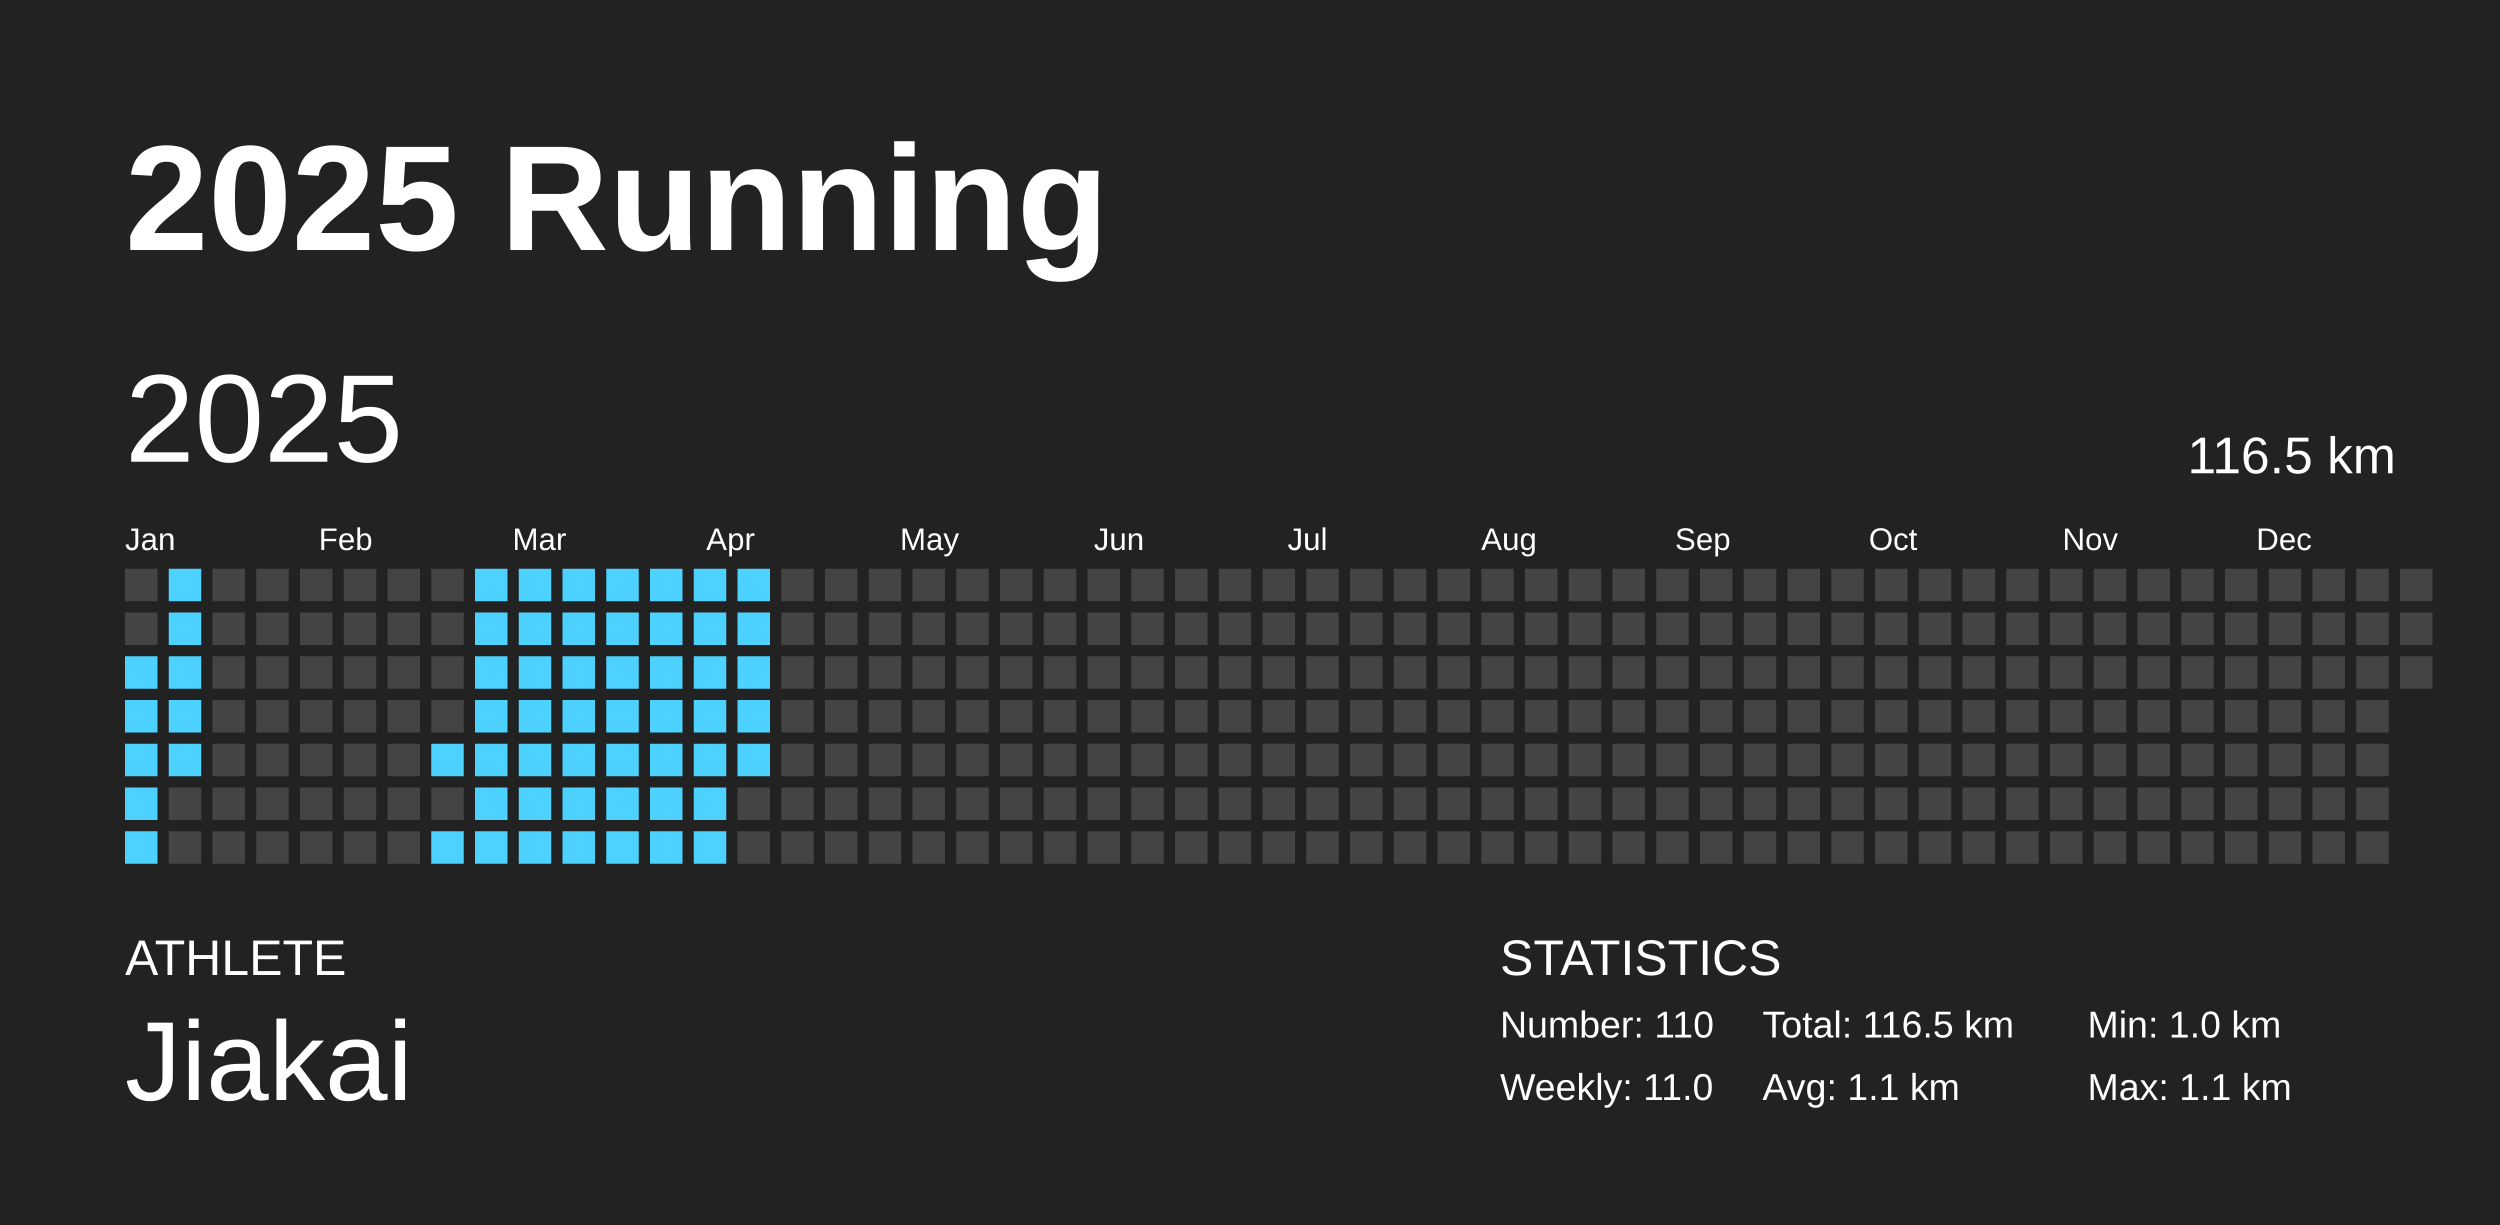
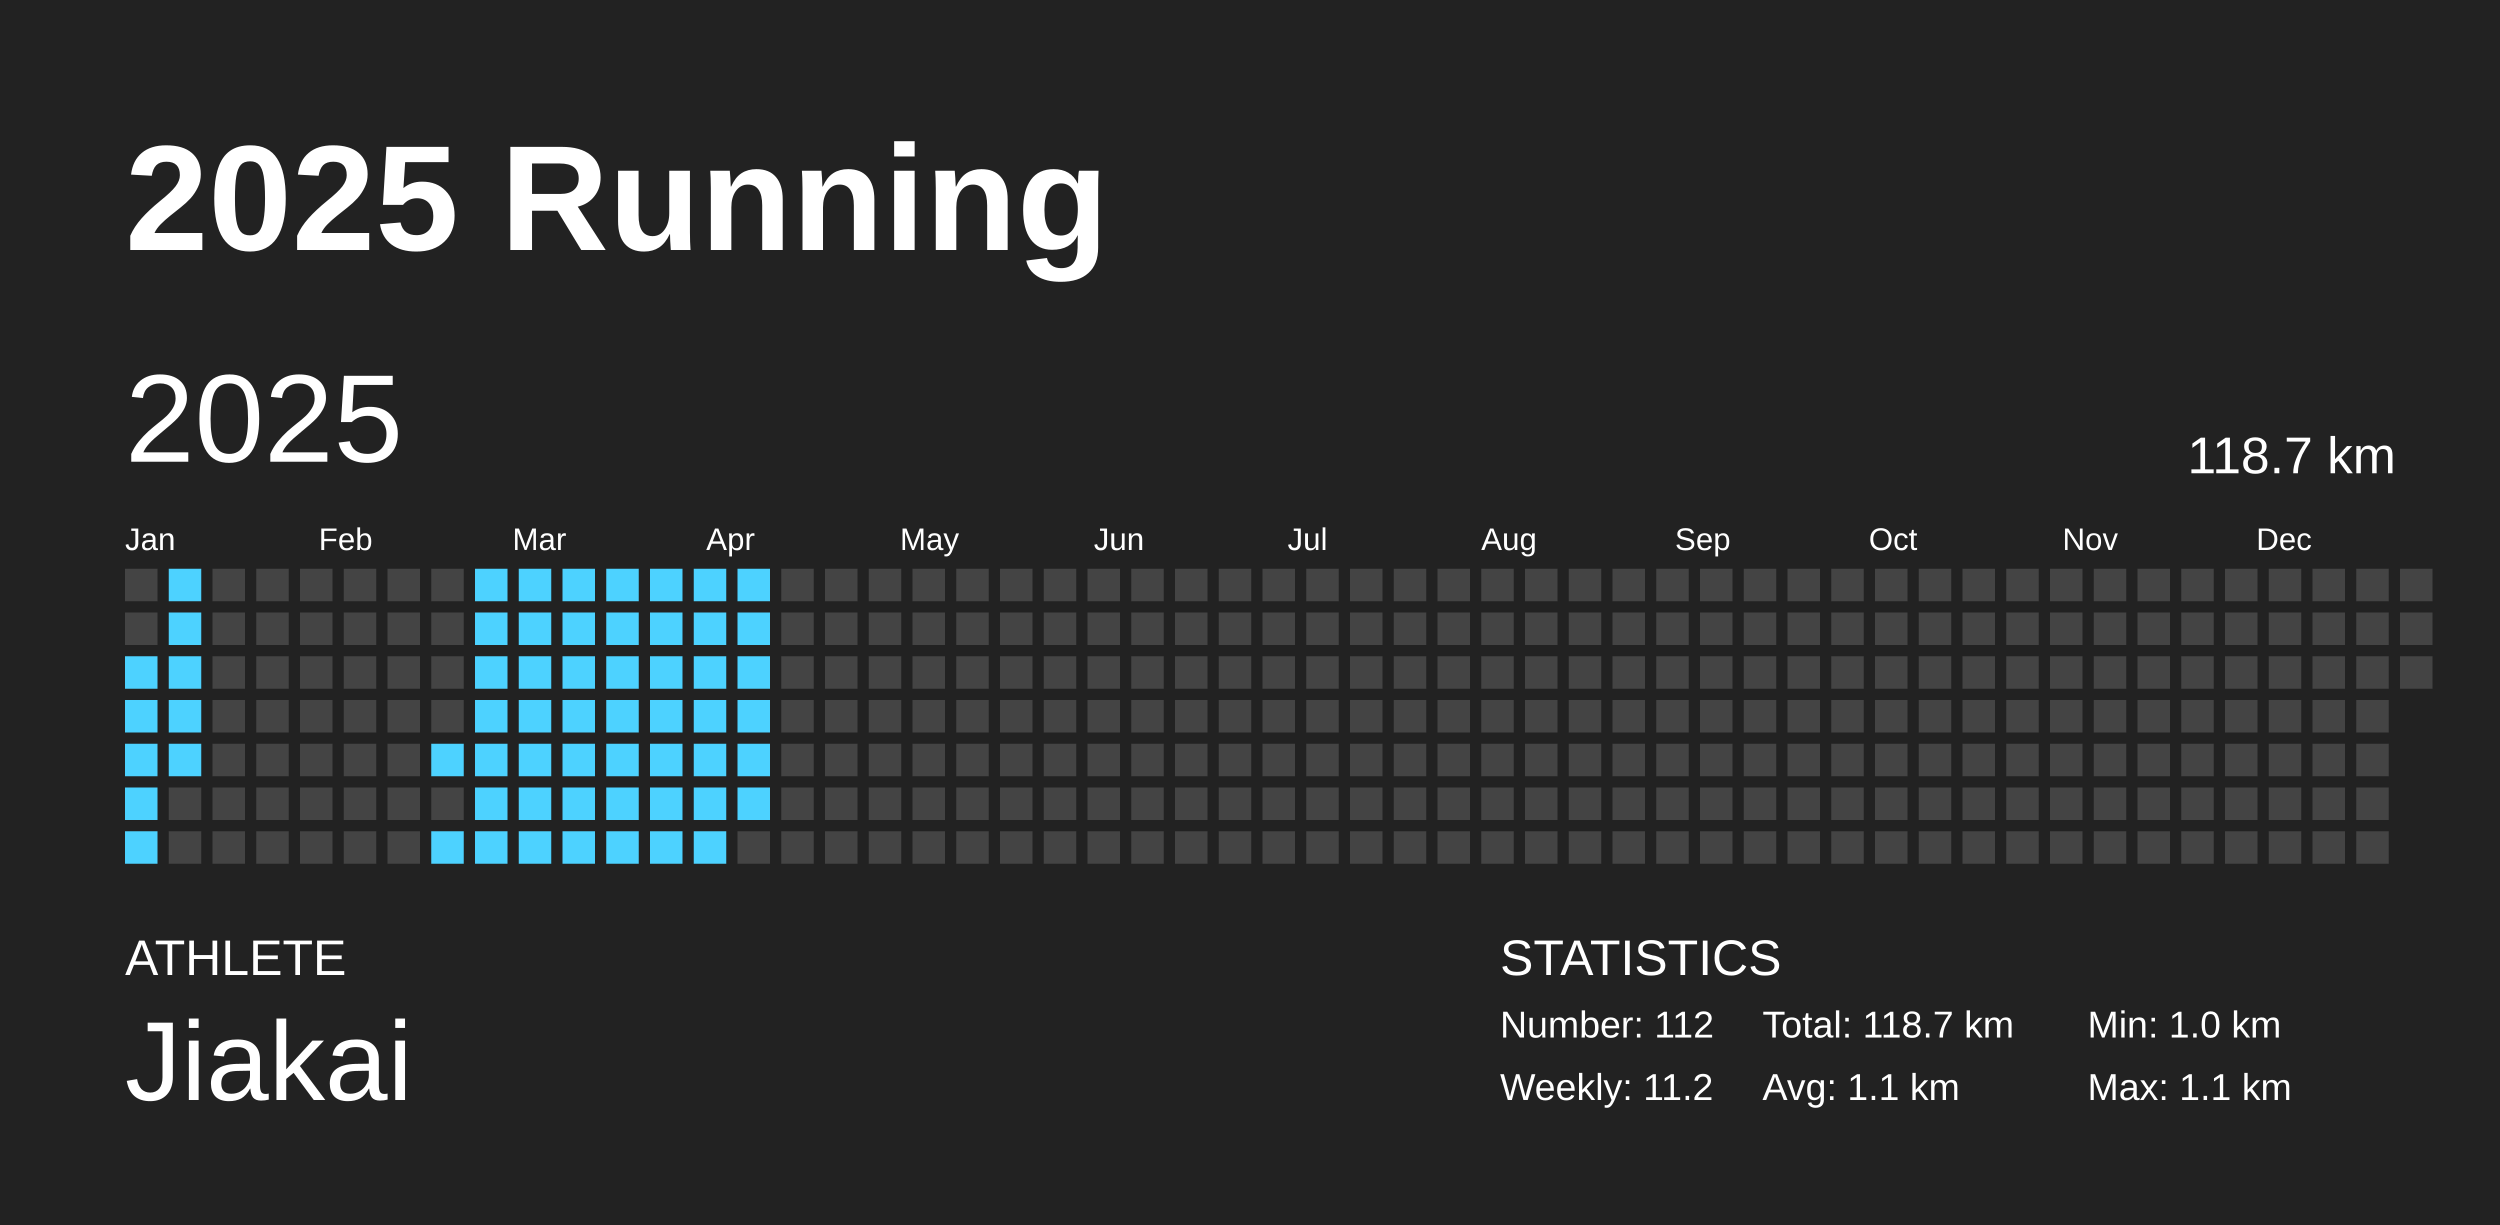
<svg xmlns="http://www.w3.org/2000/svg" baseProfile="full" height="98mm" version="1.1" viewBox="0,0,200,98" width="200mm">
  <defs />
  <rect fill="#222222" height="98" width="200" x="0" y="0" />
  <text fill="#FFFFFF" style="font-size:12px; font-family:Arial; font-weight:bold;" x="10" y="20">2025 Running</text>
  <text fill="#FFFFFF" style="font-size:4px; font-family:Arial" x="10" y="78">ATHLETE</text>
  <text fill="#FFFFFF" style="font-size:9px; font-family:Arial" x="10" y="88">Jiakai</text>
  <text fill="#FFFFFF" style="font-size:4px; font-family:Arial" x="120" y="78">STATISTICS</text>
-   <text fill="#FFFFFF" style="font-size:3px; font-family:Arial" x="120" y="83">Number: 110</text>
-   <text fill="#FFFFFF" style="font-size:3px; font-family:Arial" x="120" y="88">Weekly: 11.0</text>
-   <text fill="#FFFFFF" style="font-size:3px; font-family:Arial" x="141" y="83">Total: 116.5 km</text>
+   <text fill="#FFFFFF" style="font-size:3px; font-family:Arial" x="120" y="83">Number: 112</text>
+   <text fill="#FFFFFF" style="font-size:3px; font-family:Arial" x="120" y="88">Weekly: 11.2</text>
+   <text fill="#FFFFFF" style="font-size:3px; font-family:Arial" x="141" y="83">Total: 118.7 km</text>
  <text fill="#FFFFFF" style="font-size:3px; font-family:Arial" x="141" y="88">Avg: 1.1 km</text>
  <text fill="#FFFFFF" style="font-size:3px; font-family:Arial" x="167" y="83">Min: 1.0 km</text>
  <text fill="#FFFFFF" style="font-size:3px; font-family:Arial" x="167" y="88">Max: 1.1 km</text>
  <text dominant-baseline="hanging" fill="#FFFFFF" style="font-size:10.0px; font-family:Arial;" x="10" y="30">2025</text>
-   <text dominant-baseline="hanging" fill="#FFFFFF" style="font-size:4.125px; font-family:Arial;" x="175" y="35">116.5 km</text>
+   <text dominant-baseline="hanging" fill="#FFFFFF" style="font-size:4.125px; font-family:Arial;" x="175" y="35">118.7 km</text>
  <text fill="#FFFFFF" style="font-size:2.5px; font-family:Arial" x="10.0" y="44">Jan</text>
  <text fill="#FFFFFF" style="font-size:2.5px; font-family:Arial" x="25.5" y="44">Feb</text>
  <text fill="#FFFFFF" style="font-size:2.5px; font-family:Arial" x="41.0" y="44">Mar</text>
  <text fill="#FFFFFF" style="font-size:2.5px; font-family:Arial" x="56.5" y="44">Apr</text>
  <text fill="#FFFFFF" style="font-size:2.5px; font-family:Arial" x="72.0" y="44">May</text>
  <text fill="#FFFFFF" style="font-size:2.5px; font-family:Arial" x="87.5" y="44">Jun</text>
  <text fill="#FFFFFF" style="font-size:2.5px; font-family:Arial" x="103.0" y="44">Jul</text>
  <text fill="#FFFFFF" style="font-size:2.5px; font-family:Arial" x="118.5" y="44">Aug</text>
  <text fill="#FFFFFF" style="font-size:2.5px; font-family:Arial" x="134.0" y="44">Sep</text>
  <text fill="#FFFFFF" style="font-size:2.5px; font-family:Arial" x="149.5" y="44">Oct</text>
  <text fill="#FFFFFF" style="font-size:2.5px; font-family:Arial" x="165.0" y="44">Nov</text>
  <text fill="#FFFFFF" style="font-size:2.5px; font-family:Arial" x="180.5" y="44">Dec</text>
  <rect fill="#444444" height="2.6" width="2.6" x="10.0" y="45.5" />
  <rect fill="#444444" height="2.6" width="2.6" x="10.0" y="49.0" />
  <rect fill="#4dd2ff" height="2.6" width="2.6" x="10.0" y="52.5" />
  <rect fill="#4dd2ff" height="2.6" width="2.6" x="10.0" y="56.0" />
  <rect fill="#4dd2ff" height="2.6" width="2.6" x="10.0" y="59.5" />
  <rect fill="#4dd2ff" height="2.6" width="2.6" x="10.0" y="63.0" />
  <rect fill="#4dd2ff" height="2.6" width="2.6" x="10.0" y="66.5" />
  <rect fill="#4dd2ff" height="2.6" width="2.6" x="13.5" y="45.5" />
  <rect fill="#4dd2ff" height="2.6" width="2.6" x="13.5" y="49.0" />
  <rect fill="#4dd2ff" height="2.6" width="2.6" x="13.5" y="52.5" />
  <rect fill="#4dd2ff" height="2.6" width="2.6" x="13.5" y="56.0" />
  <rect fill="#4dd2ff" height="2.6" width="2.6" x="13.5" y="59.5" />
  <rect fill="#444444" height="2.6" width="2.6" x="13.5" y="63.0" />
  <rect fill="#444444" height="2.6" width="2.6" x="13.5" y="66.5" />
  <rect fill="#444444" height="2.6" width="2.6" x="17.0" y="45.5" />
  <rect fill="#444444" height="2.6" width="2.6" x="17.0" y="49.0" />
  <rect fill="#444444" height="2.6" width="2.6" x="17.0" y="52.5" />
  <rect fill="#444444" height="2.6" width="2.6" x="17.0" y="56.0" />
  <rect fill="#444444" height="2.6" width="2.6" x="17.0" y="59.5" />
  <rect fill="#444444" height="2.6" width="2.6" x="17.0" y="63.0" />
  <rect fill="#444444" height="2.6" width="2.6" x="17.0" y="66.5" />
  <rect fill="#444444" height="2.6" width="2.6" x="20.5" y="45.5" />
  <rect fill="#444444" height="2.6" width="2.6" x="20.5" y="49.0" />
  <rect fill="#444444" height="2.6" width="2.6" x="20.5" y="52.5" />
  <rect fill="#444444" height="2.6" width="2.6" x="20.5" y="56.0" />
  <rect fill="#444444" height="2.6" width="2.6" x="20.5" y="59.5" />
  <rect fill="#444444" height="2.6" width="2.6" x="20.5" y="63.0" />
  <rect fill="#444444" height="2.6" width="2.6" x="20.5" y="66.5" />
  <rect fill="#444444" height="2.6" width="2.6" x="24.0" y="45.5" />
  <rect fill="#444444" height="2.6" width="2.6" x="24.0" y="49.0" />
  <rect fill="#444444" height="2.6" width="2.6" x="24.0" y="52.5" />
  <rect fill="#444444" height="2.6" width="2.6" x="24.0" y="56.0" />
  <rect fill="#444444" height="2.6" width="2.6" x="24.0" y="59.5" />
  <rect fill="#444444" height="2.6" width="2.6" x="24.0" y="63.0" />
  <rect fill="#444444" height="2.6" width="2.6" x="24.0" y="66.5" />
  <rect fill="#444444" height="2.6" width="2.6" x="27.5" y="45.5" />
  <rect fill="#444444" height="2.6" width="2.6" x="27.5" y="49.0" />
  <rect fill="#444444" height="2.6" width="2.6" x="27.5" y="52.5" />
  <rect fill="#444444" height="2.6" width="2.6" x="27.5" y="56.0" />
  <rect fill="#444444" height="2.6" width="2.6" x="27.5" y="59.5" />
  <rect fill="#444444" height="2.6" width="2.6" x="27.5" y="63.0" />
  <rect fill="#444444" height="2.6" width="2.6" x="27.5" y="66.5" />
  <rect fill="#444444" height="2.6" width="2.6" x="31.0" y="45.5" />
  <rect fill="#444444" height="2.6" width="2.6" x="31.0" y="49.0" />
  <rect fill="#444444" height="2.6" width="2.6" x="31.0" y="52.5" />
  <rect fill="#444444" height="2.6" width="2.6" x="31.0" y="56.0" />
  <rect fill="#444444" height="2.6" width="2.6" x="31.0" y="59.5" />
  <rect fill="#444444" height="2.6" width="2.6" x="31.0" y="63.0" />
  <rect fill="#444444" height="2.6" width="2.6" x="31.0" y="66.5" />
  <rect fill="#444444" height="2.6" width="2.6" x="34.5" y="45.5" />
  <rect fill="#444444" height="2.6" width="2.6" x="34.5" y="49.0" />
  <rect fill="#444444" height="2.6" width="2.6" x="34.5" y="52.5" />
  <rect fill="#444444" height="2.6" width="2.6" x="34.5" y="56.0" />
  <rect fill="#4dd2ff" height="2.6" width="2.6" x="34.5" y="59.5" />
  <rect fill="#444444" height="2.6" width="2.6" x="34.5" y="63.0" />
  <rect fill="#4dd2ff" height="2.6" width="2.6" x="34.5" y="66.5" />
  <rect fill="#4dd2ff" height="2.6" width="2.6" x="38.0" y="45.5" />
  <rect fill="#4dd2ff" height="2.6" width="2.6" x="38.0" y="49.0" />
  <rect fill="#4dd2ff" height="2.6" width="2.6" x="38.0" y="52.5" />
  <rect fill="#4dd2ff" height="2.6" width="2.6" x="38.0" y="56.0" />
  <rect fill="#4dd2ff" height="2.6" width="2.6" x="38.0" y="59.5" />
  <rect fill="#4dd2ff" height="2.6" width="2.6" x="38.0" y="63.0" />
  <rect fill="#4dd2ff" height="2.6" width="2.6" x="38.0" y="66.5" />
  <rect fill="#4dd2ff" height="2.6" width="2.6" x="41.5" y="45.5" />
  <rect fill="#4dd2ff" height="2.6" width="2.6" x="41.5" y="49.0" />
  <rect fill="#4dd2ff" height="2.6" width="2.6" x="41.5" y="52.5" />
  <rect fill="#4dd2ff" height="2.6" width="2.6" x="41.5" y="56.0" />
  <rect fill="#4dd2ff" height="2.6" width="2.6" x="41.5" y="59.5" />
  <rect fill="#4dd2ff" height="2.6" width="2.6" x="41.5" y="63.0" />
  <rect fill="#4dd2ff" height="2.6" width="2.6" x="41.5" y="66.5" />
  <rect fill="#4dd2ff" height="2.6" width="2.6" x="45.0" y="45.5" />
  <rect fill="#4dd2ff" height="2.6" width="2.6" x="45.0" y="49.0" />
  <rect fill="#4dd2ff" height="2.6" width="2.6" x="45.0" y="52.5" />
  <rect fill="#4dd2ff" height="2.6" width="2.6" x="45.0" y="56.0" />
  <rect fill="#4dd2ff" height="2.6" width="2.6" x="45.0" y="59.5" />
  <rect fill="#4dd2ff" height="2.6" width="2.6" x="45.0" y="63.0" />
  <rect fill="#4dd2ff" height="2.6" width="2.6" x="45.0" y="66.5" />
  <rect fill="#4dd2ff" height="2.6" width="2.6" x="48.5" y="45.5" />
  <rect fill="#4dd2ff" height="2.6" width="2.6" x="48.5" y="49.0" />
  <rect fill="#4dd2ff" height="2.6" width="2.6" x="48.5" y="52.5" />
  <rect fill="#4dd2ff" height="2.6" width="2.6" x="48.5" y="56.0" />
  <rect fill="#4dd2ff" height="2.6" width="2.6" x="48.5" y="59.5" />
  <rect fill="#4dd2ff" height="2.6" width="2.6" x="48.5" y="63.0" />
  <rect fill="#4dd2ff" height="2.6" width="2.6" x="48.5" y="66.5" />
  <rect fill="#4dd2ff" height="2.6" width="2.6" x="52.0" y="45.5" />
  <rect fill="#4dd2ff" height="2.6" width="2.6" x="52.0" y="49.0" />
  <rect fill="#4dd2ff" height="2.6" width="2.6" x="52.0" y="52.5" />
  <rect fill="#4dd2ff" height="2.6" width="2.6" x="52.0" y="56.0" />
  <rect fill="#4dd2ff" height="2.6" width="2.6" x="52.0" y="59.5" />
  <rect fill="#4dd2ff" height="2.6" width="2.6" x="52.0" y="63.0" />
  <rect fill="#4dd2ff" height="2.6" width="2.6" x="52.0" y="66.5" />
  <rect fill="#4dd2ff" height="2.6" width="2.6" x="55.5" y="45.5" />
  <rect fill="#4dd2ff" height="2.6" width="2.6" x="55.5" y="49.0" />
  <rect fill="#4dd2ff" height="2.6" width="2.6" x="55.5" y="52.5" />
  <rect fill="#4dd2ff" height="2.6" width="2.6" x="55.5" y="56.0" />
  <rect fill="#4dd2ff" height="2.6" width="2.6" x="55.5" y="59.5" />
  <rect fill="#4dd2ff" height="2.6" width="2.6" x="55.5" y="63.0" />
  <rect fill="#4dd2ff" height="2.6" width="2.6" x="55.5" y="66.5" />
  <rect fill="#4dd2ff" height="2.6" width="2.6" x="59.0" y="45.5" />
  <rect fill="#4dd2ff" height="2.6" width="2.6" x="59.0" y="49.0" />
  <rect fill="#4dd2ff" height="2.6" width="2.6" x="59.0" y="52.5" />
  <rect fill="#4dd2ff" height="2.6" width="2.6" x="59.0" y="56.0" />
  <rect fill="#4dd2ff" height="2.6" width="2.6" x="59.0" y="59.5" />
-   <rect fill="#444444" height="2.6" width="2.6" x="59.0" y="63.0" />
+   <rect fill="#4dd2ff" height="2.6" width="2.6" x="59.0" y="63.0" />
  <rect fill="#444444" height="2.6" width="2.6" x="59.0" y="66.5" />
  <rect fill="#444444" height="2.6" width="2.6" x="62.5" y="45.5" />
  <rect fill="#444444" height="2.6" width="2.6" x="62.5" y="49.0" />
  <rect fill="#444444" height="2.6" width="2.6" x="62.5" y="52.5" />
  <rect fill="#444444" height="2.6" width="2.6" x="62.5" y="56.0" />
  <rect fill="#444444" height="2.6" width="2.6" x="62.5" y="59.5" />
  <rect fill="#444444" height="2.6" width="2.6" x="62.5" y="63.0" />
  <rect fill="#444444" height="2.6" width="2.6" x="62.5" y="66.5" />
  <rect fill="#444444" height="2.6" width="2.6" x="66.0" y="45.5" />
  <rect fill="#444444" height="2.6" width="2.6" x="66.0" y="49.0" />
  <rect fill="#444444" height="2.6" width="2.6" x="66.0" y="52.5" />
  <rect fill="#444444" height="2.6" width="2.6" x="66.0" y="56.0" />
  <rect fill="#444444" height="2.6" width="2.6" x="66.0" y="59.5" />
  <rect fill="#444444" height="2.6" width="2.6" x="66.0" y="63.0" />
  <rect fill="#444444" height="2.6" width="2.6" x="66.0" y="66.5" />
  <rect fill="#444444" height="2.6" width="2.6" x="69.5" y="45.5" />
  <rect fill="#444444" height="2.6" width="2.6" x="69.5" y="49.0" />
  <rect fill="#444444" height="2.6" width="2.6" x="69.5" y="52.5" />
  <rect fill="#444444" height="2.6" width="2.6" x="69.5" y="56.0" />
  <rect fill="#444444" height="2.6" width="2.6" x="69.5" y="59.5" />
  <rect fill="#444444" height="2.6" width="2.6" x="69.5" y="63.0" />
  <rect fill="#444444" height="2.6" width="2.6" x="69.5" y="66.5" />
  <rect fill="#444444" height="2.6" width="2.6" x="73.0" y="45.5" />
  <rect fill="#444444" height="2.6" width="2.6" x="73.0" y="49.0" />
  <rect fill="#444444" height="2.6" width="2.6" x="73.0" y="52.5" />
  <rect fill="#444444" height="2.6" width="2.6" x="73.0" y="56.0" />
  <rect fill="#444444" height="2.6" width="2.6" x="73.0" y="59.5" />
  <rect fill="#444444" height="2.6" width="2.6" x="73.0" y="63.0" />
  <rect fill="#444444" height="2.6" width="2.6" x="73.0" y="66.5" />
  <rect fill="#444444" height="2.6" width="2.6" x="76.5" y="45.5" />
  <rect fill="#444444" height="2.6" width="2.6" x="76.5" y="49.0" />
  <rect fill="#444444" height="2.6" width="2.6" x="76.5" y="52.5" />
  <rect fill="#444444" height="2.6" width="2.6" x="76.5" y="56.0" />
  <rect fill="#444444" height="2.6" width="2.6" x="76.5" y="59.5" />
  <rect fill="#444444" height="2.6" width="2.6" x="76.5" y="63.0" />
  <rect fill="#444444" height="2.6" width="2.6" x="76.5" y="66.5" />
  <rect fill="#444444" height="2.6" width="2.6" x="80.0" y="45.5" />
  <rect fill="#444444" height="2.6" width="2.6" x="80.0" y="49.0" />
  <rect fill="#444444" height="2.6" width="2.6" x="80.0" y="52.5" />
  <rect fill="#444444" height="2.6" width="2.6" x="80.0" y="56.0" />
  <rect fill="#444444" height="2.6" width="2.6" x="80.0" y="59.5" />
  <rect fill="#444444" height="2.6" width="2.6" x="80.0" y="63.0" />
  <rect fill="#444444" height="2.6" width="2.6" x="80.0" y="66.5" />
  <rect fill="#444444" height="2.6" width="2.6" x="83.5" y="45.5" />
  <rect fill="#444444" height="2.6" width="2.6" x="83.5" y="49.0" />
  <rect fill="#444444" height="2.6" width="2.6" x="83.5" y="52.5" />
  <rect fill="#444444" height="2.6" width="2.6" x="83.5" y="56.0" />
  <rect fill="#444444" height="2.6" width="2.6" x="83.5" y="59.5" />
  <rect fill="#444444" height="2.6" width="2.6" x="83.5" y="63.0" />
  <rect fill="#444444" height="2.6" width="2.6" x="83.5" y="66.5" />
  <rect fill="#444444" height="2.6" width="2.6" x="87.0" y="45.5" />
  <rect fill="#444444" height="2.6" width="2.6" x="87.0" y="49.0" />
  <rect fill="#444444" height="2.6" width="2.6" x="87.0" y="52.5" />
  <rect fill="#444444" height="2.6" width="2.6" x="87.0" y="56.0" />
  <rect fill="#444444" height="2.6" width="2.6" x="87.0" y="59.5" />
  <rect fill="#444444" height="2.6" width="2.6" x="87.0" y="63.0" />
  <rect fill="#444444" height="2.6" width="2.6" x="87.0" y="66.5" />
  <rect fill="#444444" height="2.6" width="2.6" x="90.5" y="45.5" />
  <rect fill="#444444" height="2.6" width="2.6" x="90.5" y="49.0" />
  <rect fill="#444444" height="2.6" width="2.6" x="90.5" y="52.5" />
  <rect fill="#444444" height="2.6" width="2.6" x="90.5" y="56.0" />
  <rect fill="#444444" height="2.6" width="2.6" x="90.5" y="59.5" />
  <rect fill="#444444" height="2.6" width="2.6" x="90.5" y="63.0" />
  <rect fill="#444444" height="2.6" width="2.6" x="90.5" y="66.5" />
  <rect fill="#444444" height="2.6" width="2.6" x="94.0" y="45.5" />
  <rect fill="#444444" height="2.6" width="2.6" x="94.0" y="49.0" />
  <rect fill="#444444" height="2.6" width="2.6" x="94.0" y="52.5" />
  <rect fill="#444444" height="2.6" width="2.6" x="94.0" y="56.0" />
  <rect fill="#444444" height="2.6" width="2.6" x="94.0" y="59.5" />
  <rect fill="#444444" height="2.6" width="2.6" x="94.0" y="63.0" />
  <rect fill="#444444" height="2.6" width="2.6" x="94.0" y="66.5" />
  <rect fill="#444444" height="2.6" width="2.6" x="97.5" y="45.5" />
  <rect fill="#444444" height="2.6" width="2.6" x="97.5" y="49.0" />
  <rect fill="#444444" height="2.6" width="2.6" x="97.5" y="52.5" />
  <rect fill="#444444" height="2.6" width="2.6" x="97.5" y="56.0" />
  <rect fill="#444444" height="2.6" width="2.6" x="97.5" y="59.5" />
  <rect fill="#444444" height="2.6" width="2.6" x="97.5" y="63.0" />
  <rect fill="#444444" height="2.6" width="2.6" x="97.5" y="66.5" />
  <rect fill="#444444" height="2.6" width="2.6" x="101.0" y="45.5" />
  <rect fill="#444444" height="2.6" width="2.6" x="101.0" y="49.0" />
  <rect fill="#444444" height="2.6" width="2.6" x="101.0" y="52.5" />
  <rect fill="#444444" height="2.6" width="2.6" x="101.0" y="56.0" />
  <rect fill="#444444" height="2.6" width="2.6" x="101.0" y="59.5" />
  <rect fill="#444444" height="2.6" width="2.6" x="101.0" y="63.0" />
  <rect fill="#444444" height="2.6" width="2.6" x="101.0" y="66.5" />
  <rect fill="#444444" height="2.6" width="2.6" x="104.5" y="45.5" />
  <rect fill="#444444" height="2.6" width="2.6" x="104.5" y="49.0" />
  <rect fill="#444444" height="2.6" width="2.6" x="104.5" y="52.5" />
  <rect fill="#444444" height="2.6" width="2.6" x="104.5" y="56.0" />
  <rect fill="#444444" height="2.6" width="2.6" x="104.5" y="59.5" />
  <rect fill="#444444" height="2.6" width="2.6" x="104.5" y="63.0" />
  <rect fill="#444444" height="2.6" width="2.6" x="104.5" y="66.5" />
  <rect fill="#444444" height="2.6" width="2.6" x="108.0" y="45.5" />
  <rect fill="#444444" height="2.6" width="2.6" x="108.0" y="49.0" />
  <rect fill="#444444" height="2.6" width="2.6" x="108.0" y="52.5" />
  <rect fill="#444444" height="2.6" width="2.6" x="108.0" y="56.0" />
  <rect fill="#444444" height="2.6" width="2.6" x="108.0" y="59.5" />
  <rect fill="#444444" height="2.6" width="2.6" x="108.0" y="63.0" />
  <rect fill="#444444" height="2.6" width="2.6" x="108.0" y="66.5" />
  <rect fill="#444444" height="2.6" width="2.6" x="111.5" y="45.5" />
  <rect fill="#444444" height="2.6" width="2.6" x="111.5" y="49.0" />
  <rect fill="#444444" height="2.6" width="2.6" x="111.5" y="52.5" />
  <rect fill="#444444" height="2.6" width="2.6" x="111.5" y="56.0" />
  <rect fill="#444444" height="2.6" width="2.6" x="111.5" y="59.5" />
  <rect fill="#444444" height="2.6" width="2.6" x="111.5" y="63.0" />
  <rect fill="#444444" height="2.6" width="2.6" x="111.5" y="66.5" />
  <rect fill="#444444" height="2.6" width="2.6" x="115.0" y="45.5" />
  <rect fill="#444444" height="2.6" width="2.6" x="115.0" y="49.0" />
  <rect fill="#444444" height="2.6" width="2.6" x="115.0" y="52.5" />
  <rect fill="#444444" height="2.6" width="2.6" x="115.0" y="56.0" />
  <rect fill="#444444" height="2.6" width="2.6" x="115.0" y="59.5" />
  <rect fill="#444444" height="2.6" width="2.6" x="115.0" y="63.0" />
  <rect fill="#444444" height="2.6" width="2.6" x="115.0" y="66.5" />
  <rect fill="#444444" height="2.6" width="2.6" x="118.5" y="45.5" />
  <rect fill="#444444" height="2.6" width="2.6" x="118.5" y="49.0" />
  <rect fill="#444444" height="2.6" width="2.6" x="118.5" y="52.5" />
  <rect fill="#444444" height="2.6" width="2.6" x="118.5" y="56.0" />
  <rect fill="#444444" height="2.6" width="2.6" x="118.5" y="59.5" />
  <rect fill="#444444" height="2.6" width="2.6" x="118.5" y="63.0" />
  <rect fill="#444444" height="2.6" width="2.6" x="118.5" y="66.5" />
  <rect fill="#444444" height="2.6" width="2.6" x="122.0" y="45.5" />
  <rect fill="#444444" height="2.6" width="2.6" x="122.0" y="49.0" />
  <rect fill="#444444" height="2.6" width="2.6" x="122.0" y="52.5" />
  <rect fill="#444444" height="2.6" width="2.6" x="122.0" y="56.0" />
  <rect fill="#444444" height="2.6" width="2.6" x="122.0" y="59.5" />
  <rect fill="#444444" height="2.6" width="2.6" x="122.0" y="63.0" />
  <rect fill="#444444" height="2.6" width="2.6" x="122.0" y="66.5" />
  <rect fill="#444444" height="2.6" width="2.6" x="125.5" y="45.5" />
  <rect fill="#444444" height="2.6" width="2.6" x="125.5" y="49.0" />
  <rect fill="#444444" height="2.6" width="2.6" x="125.5" y="52.5" />
  <rect fill="#444444" height="2.6" width="2.6" x="125.5" y="56.0" />
  <rect fill="#444444" height="2.6" width="2.6" x="125.5" y="59.5" />
  <rect fill="#444444" height="2.6" width="2.6" x="125.5" y="63.0" />
  <rect fill="#444444" height="2.6" width="2.6" x="125.5" y="66.5" />
  <rect fill="#444444" height="2.6" width="2.6" x="129.0" y="45.5" />
  <rect fill="#444444" height="2.6" width="2.6" x="129.0" y="49.0" />
  <rect fill="#444444" height="2.6" width="2.6" x="129.0" y="52.5" />
  <rect fill="#444444" height="2.6" width="2.6" x="129.0" y="56.0" />
  <rect fill="#444444" height="2.6" width="2.6" x="129.0" y="59.5" />
  <rect fill="#444444" height="2.6" width="2.6" x="129.0" y="63.0" />
  <rect fill="#444444" height="2.6" width="2.6" x="129.0" y="66.5" />
  <rect fill="#444444" height="2.6" width="2.6" x="132.5" y="45.5" />
  <rect fill="#444444" height="2.6" width="2.6" x="132.5" y="49.0" />
  <rect fill="#444444" height="2.6" width="2.6" x="132.5" y="52.5" />
  <rect fill="#444444" height="2.6" width="2.6" x="132.5" y="56.0" />
  <rect fill="#444444" height="2.6" width="2.6" x="132.5" y="59.5" />
  <rect fill="#444444" height="2.6" width="2.6" x="132.5" y="63.0" />
  <rect fill="#444444" height="2.6" width="2.6" x="132.5" y="66.5" />
  <rect fill="#444444" height="2.6" width="2.6" x="136.0" y="45.5" />
  <rect fill="#444444" height="2.6" width="2.6" x="136.0" y="49.0" />
  <rect fill="#444444" height="2.6" width="2.6" x="136.0" y="52.5" />
  <rect fill="#444444" height="2.6" width="2.6" x="136.0" y="56.0" />
  <rect fill="#444444" height="2.6" width="2.6" x="136.0" y="59.5" />
  <rect fill="#444444" height="2.6" width="2.6" x="136.0" y="63.0" />
  <rect fill="#444444" height="2.6" width="2.6" x="136.0" y="66.5" />
  <rect fill="#444444" height="2.6" width="2.6" x="139.5" y="45.5" />
  <rect fill="#444444" height="2.6" width="2.6" x="139.5" y="49.0" />
  <rect fill="#444444" height="2.6" width="2.6" x="139.5" y="52.5" />
  <rect fill="#444444" height="2.6" width="2.6" x="139.5" y="56.0" />
  <rect fill="#444444" height="2.6" width="2.6" x="139.5" y="59.5" />
  <rect fill="#444444" height="2.6" width="2.6" x="139.5" y="63.0" />
  <rect fill="#444444" height="2.6" width="2.6" x="139.5" y="66.5" />
  <rect fill="#444444" height="2.6" width="2.6" x="143.0" y="45.5" />
  <rect fill="#444444" height="2.6" width="2.6" x="143.0" y="49.0" />
  <rect fill="#444444" height="2.6" width="2.6" x="143.0" y="52.5" />
  <rect fill="#444444" height="2.6" width="2.6" x="143.0" y="56.0" />
  <rect fill="#444444" height="2.6" width="2.6" x="143.0" y="59.5" />
  <rect fill="#444444" height="2.6" width="2.6" x="143.0" y="63.0" />
  <rect fill="#444444" height="2.6" width="2.6" x="143.0" y="66.5" />
  <rect fill="#444444" height="2.6" width="2.6" x="146.5" y="45.5" />
  <rect fill="#444444" height="2.6" width="2.6" x="146.5" y="49.0" />
  <rect fill="#444444" height="2.6" width="2.6" x="146.5" y="52.5" />
  <rect fill="#444444" height="2.6" width="2.6" x="146.5" y="56.0" />
  <rect fill="#444444" height="2.6" width="2.6" x="146.5" y="59.5" />
  <rect fill="#444444" height="2.6" width="2.6" x="146.5" y="63.0" />
  <rect fill="#444444" height="2.6" width="2.6" x="146.5" y="66.5" />
  <rect fill="#444444" height="2.6" width="2.6" x="150.0" y="45.5" />
  <rect fill="#444444" height="2.6" width="2.6" x="150.0" y="49.0" />
  <rect fill="#444444" height="2.6" width="2.6" x="150.0" y="52.5" />
  <rect fill="#444444" height="2.6" width="2.6" x="150.0" y="56.0" />
  <rect fill="#444444" height="2.6" width="2.6" x="150.0" y="59.5" />
  <rect fill="#444444" height="2.6" width="2.6" x="150.0" y="63.0" />
  <rect fill="#444444" height="2.6" width="2.6" x="150.0" y="66.5" />
  <rect fill="#444444" height="2.6" width="2.6" x="153.5" y="45.5" />
  <rect fill="#444444" height="2.6" width="2.6" x="153.5" y="49.0" />
  <rect fill="#444444" height="2.6" width="2.6" x="153.5" y="52.5" />
  <rect fill="#444444" height="2.6" width="2.6" x="153.5" y="56.0" />
  <rect fill="#444444" height="2.6" width="2.6" x="153.5" y="59.5" />
  <rect fill="#444444" height="2.6" width="2.6" x="153.5" y="63.0" />
  <rect fill="#444444" height="2.6" width="2.6" x="153.5" y="66.5" />
  <rect fill="#444444" height="2.6" width="2.6" x="157.0" y="45.5" />
  <rect fill="#444444" height="2.6" width="2.6" x="157.0" y="49.0" />
  <rect fill="#444444" height="2.6" width="2.6" x="157.0" y="52.5" />
  <rect fill="#444444" height="2.6" width="2.6" x="157.0" y="56.0" />
  <rect fill="#444444" height="2.6" width="2.6" x="157.0" y="59.5" />
  <rect fill="#444444" height="2.6" width="2.6" x="157.0" y="63.0" />
  <rect fill="#444444" height="2.6" width="2.6" x="157.0" y="66.5" />
  <rect fill="#444444" height="2.6" width="2.6" x="160.5" y="45.5" />
  <rect fill="#444444" height="2.6" width="2.6" x="160.5" y="49.0" />
  <rect fill="#444444" height="2.6" width="2.6" x="160.5" y="52.5" />
  <rect fill="#444444" height="2.6" width="2.6" x="160.5" y="56.0" />
  <rect fill="#444444" height="2.6" width="2.6" x="160.5" y="59.5" />
  <rect fill="#444444" height="2.6" width="2.6" x="160.5" y="63.0" />
  <rect fill="#444444" height="2.6" width="2.6" x="160.5" y="66.5" />
  <rect fill="#444444" height="2.6" width="2.6" x="164.0" y="45.5" />
  <rect fill="#444444" height="2.6" width="2.6" x="164.0" y="49.0" />
  <rect fill="#444444" height="2.6" width="2.6" x="164.0" y="52.5" />
  <rect fill="#444444" height="2.6" width="2.6" x="164.0" y="56.0" />
  <rect fill="#444444" height="2.6" width="2.6" x="164.0" y="59.5" />
  <rect fill="#444444" height="2.6" width="2.6" x="164.0" y="63.0" />
  <rect fill="#444444" height="2.6" width="2.6" x="164.0" y="66.5" />
  <rect fill="#444444" height="2.6" width="2.6" x="167.5" y="45.5" />
  <rect fill="#444444" height="2.6" width="2.6" x="167.5" y="49.0" />
  <rect fill="#444444" height="2.6" width="2.6" x="167.5" y="52.5" />
  <rect fill="#444444" height="2.6" width="2.6" x="167.5" y="56.0" />
  <rect fill="#444444" height="2.6" width="2.6" x="167.5" y="59.5" />
  <rect fill="#444444" height="2.6" width="2.6" x="167.5" y="63.0" />
  <rect fill="#444444" height="2.6" width="2.6" x="167.5" y="66.5" />
  <rect fill="#444444" height="2.6" width="2.6" x="171.0" y="45.5" />
  <rect fill="#444444" height="2.6" width="2.6" x="171.0" y="49.0" />
  <rect fill="#444444" height="2.6" width="2.6" x="171.0" y="52.5" />
  <rect fill="#444444" height="2.6" width="2.6" x="171.0" y="56.0" />
  <rect fill="#444444" height="2.6" width="2.6" x="171.0" y="59.5" />
  <rect fill="#444444" height="2.6" width="2.6" x="171.0" y="63.0" />
  <rect fill="#444444" height="2.6" width="2.6" x="171.0" y="66.5" />
  <rect fill="#444444" height="2.6" width="2.6" x="174.5" y="45.5" />
  <rect fill="#444444" height="2.6" width="2.6" x="174.5" y="49.0" />
  <rect fill="#444444" height="2.6" width="2.6" x="174.5" y="52.5" />
  <rect fill="#444444" height="2.6" width="2.6" x="174.5" y="56.0" />
  <rect fill="#444444" height="2.6" width="2.6" x="174.5" y="59.5" />
  <rect fill="#444444" height="2.6" width="2.6" x="174.5" y="63.0" />
  <rect fill="#444444" height="2.6" width="2.6" x="174.5" y="66.5" />
  <rect fill="#444444" height="2.6" width="2.6" x="178.0" y="45.5" />
  <rect fill="#444444" height="2.6" width="2.6" x="178.0" y="49.0" />
  <rect fill="#444444" height="2.6" width="2.6" x="178.0" y="52.5" />
  <rect fill="#444444" height="2.6" width="2.6" x="178.0" y="56.0" />
  <rect fill="#444444" height="2.6" width="2.6" x="178.0" y="59.5" />
  <rect fill="#444444" height="2.6" width="2.6" x="178.0" y="63.0" />
  <rect fill="#444444" height="2.6" width="2.6" x="178.0" y="66.5" />
  <rect fill="#444444" height="2.6" width="2.6" x="181.5" y="45.5" />
  <rect fill="#444444" height="2.6" width="2.6" x="181.5" y="49.0" />
  <rect fill="#444444" height="2.6" width="2.6" x="181.5" y="52.5" />
  <rect fill="#444444" height="2.6" width="2.6" x="181.5" y="56.0" />
  <rect fill="#444444" height="2.6" width="2.6" x="181.5" y="59.5" />
  <rect fill="#444444" height="2.6" width="2.6" x="181.5" y="63.0" />
  <rect fill="#444444" height="2.6" width="2.6" x="181.5" y="66.5" />
  <rect fill="#444444" height="2.6" width="2.6" x="185.0" y="45.5" />
  <rect fill="#444444" height="2.6" width="2.6" x="185.0" y="49.0" />
  <rect fill="#444444" height="2.6" width="2.6" x="185.0" y="52.5" />
  <rect fill="#444444" height="2.6" width="2.6" x="185.0" y="56.0" />
  <rect fill="#444444" height="2.6" width="2.6" x="185.0" y="59.5" />
  <rect fill="#444444" height="2.6" width="2.6" x="185.0" y="63.0" />
  <rect fill="#444444" height="2.6" width="2.6" x="185.0" y="66.5" />
  <rect fill="#444444" height="2.6" width="2.6" x="188.5" y="45.5" />
  <rect fill="#444444" height="2.6" width="2.6" x="188.5" y="49.0" />
  <rect fill="#444444" height="2.6" width="2.6" x="188.5" y="52.5" />
  <rect fill="#444444" height="2.6" width="2.6" x="188.5" y="56.0" />
  <rect fill="#444444" height="2.6" width="2.6" x="188.5" y="59.5" />
  <rect fill="#444444" height="2.6" width="2.6" x="188.5" y="63.0" />
  <rect fill="#444444" height="2.6" width="2.6" x="188.5" y="66.5" />
  <rect fill="#444444" height="2.6" width="2.6" x="192.0" y="45.5" />
  <rect fill="#444444" height="2.6" width="2.6" x="192.0" y="49.0" />
  <rect fill="#444444" height="2.6" width="2.6" x="192.0" y="52.5" />
</svg>
